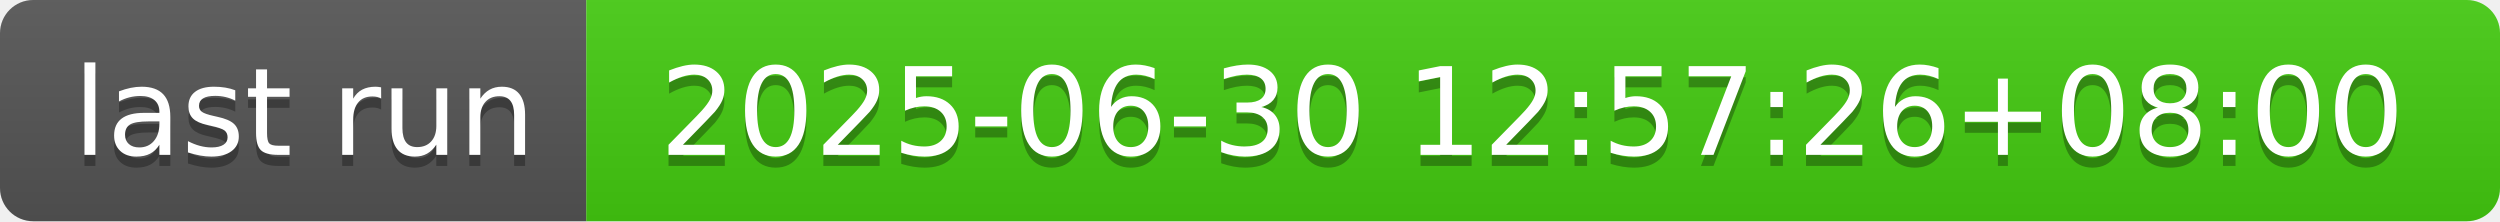
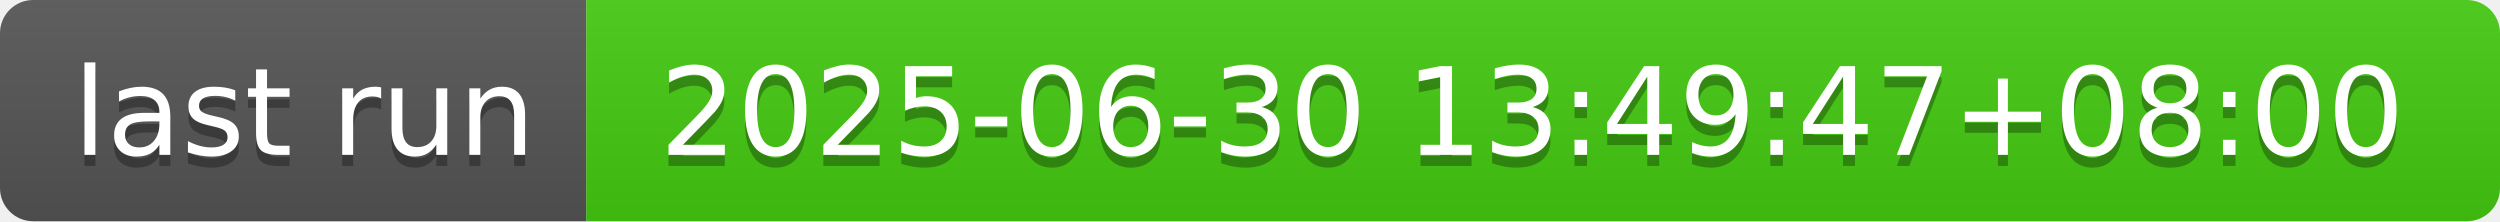
- <svg xmlns="http://www.w3.org/2000/svg" width="226" height="20" role="img" aria-label="last run: 2025-06-30 12:57:26+08:00">
+ <svg xmlns="http://www.w3.org/2000/svg" width="226" height="20" role="img" aria-label="last run: 2025-06-30 13:49:47+08:00">
  <linearGradient id="s" x2="0" y2="100%">
    <stop offset="0" stop-color="#bbb" stop-opacity=".1" />
    <stop offset="1" stop-opacity=".1" />
  </linearGradient>
  <clipPath id="r">
    <rect width="226" height="20" rx="3" fill="#fff" />
  </clipPath>
  <g clip-path="url(#r)">
    <rect width="53" height="20" fill="#555" />
    <rect x="53" width="173" height="20" fill="#4c1" />
    <rect width="226" height="20" fill="url(#s)" />
  </g>
  <g fill="#fff" text-anchor="middle" font-family="Verdana,Geneva,DejaVu Sans,sans-serif" text-rendering="geometricPrecision" font-size="110">
    <text aria-hidden="true" x="275" y="150" fill="#010101" fill-opacity=".3" transform="scale(.1)" textLength="430">last run</text>
    <text x="275" y="140" transform="scale(.1)" fill="#fff" textLength="430">last run</text>
-     <text aria-hidden="true" x="1385" y="150" fill="#010101" fill-opacity=".3" transform="scale(.1)" textLength="1630">2025-06-30 12:57:26+08:00</text>
-     <text x="1385" y="140" transform="scale(.1)" fill="#fff" textLength="1630">2025-06-30 12:57:26+08:00</text>
+     <text aria-hidden="true" x="1385" y="150" fill="#010101" fill-opacity=".3" transform="scale(.1)" textLength="1630">2025-06-30 13:49:47+08:00</text>
+     <text x="1385" y="140" transform="scale(.1)" fill="#fff" textLength="1630">2025-06-30 13:49:47+08:00</text>
  </g>
</svg>
